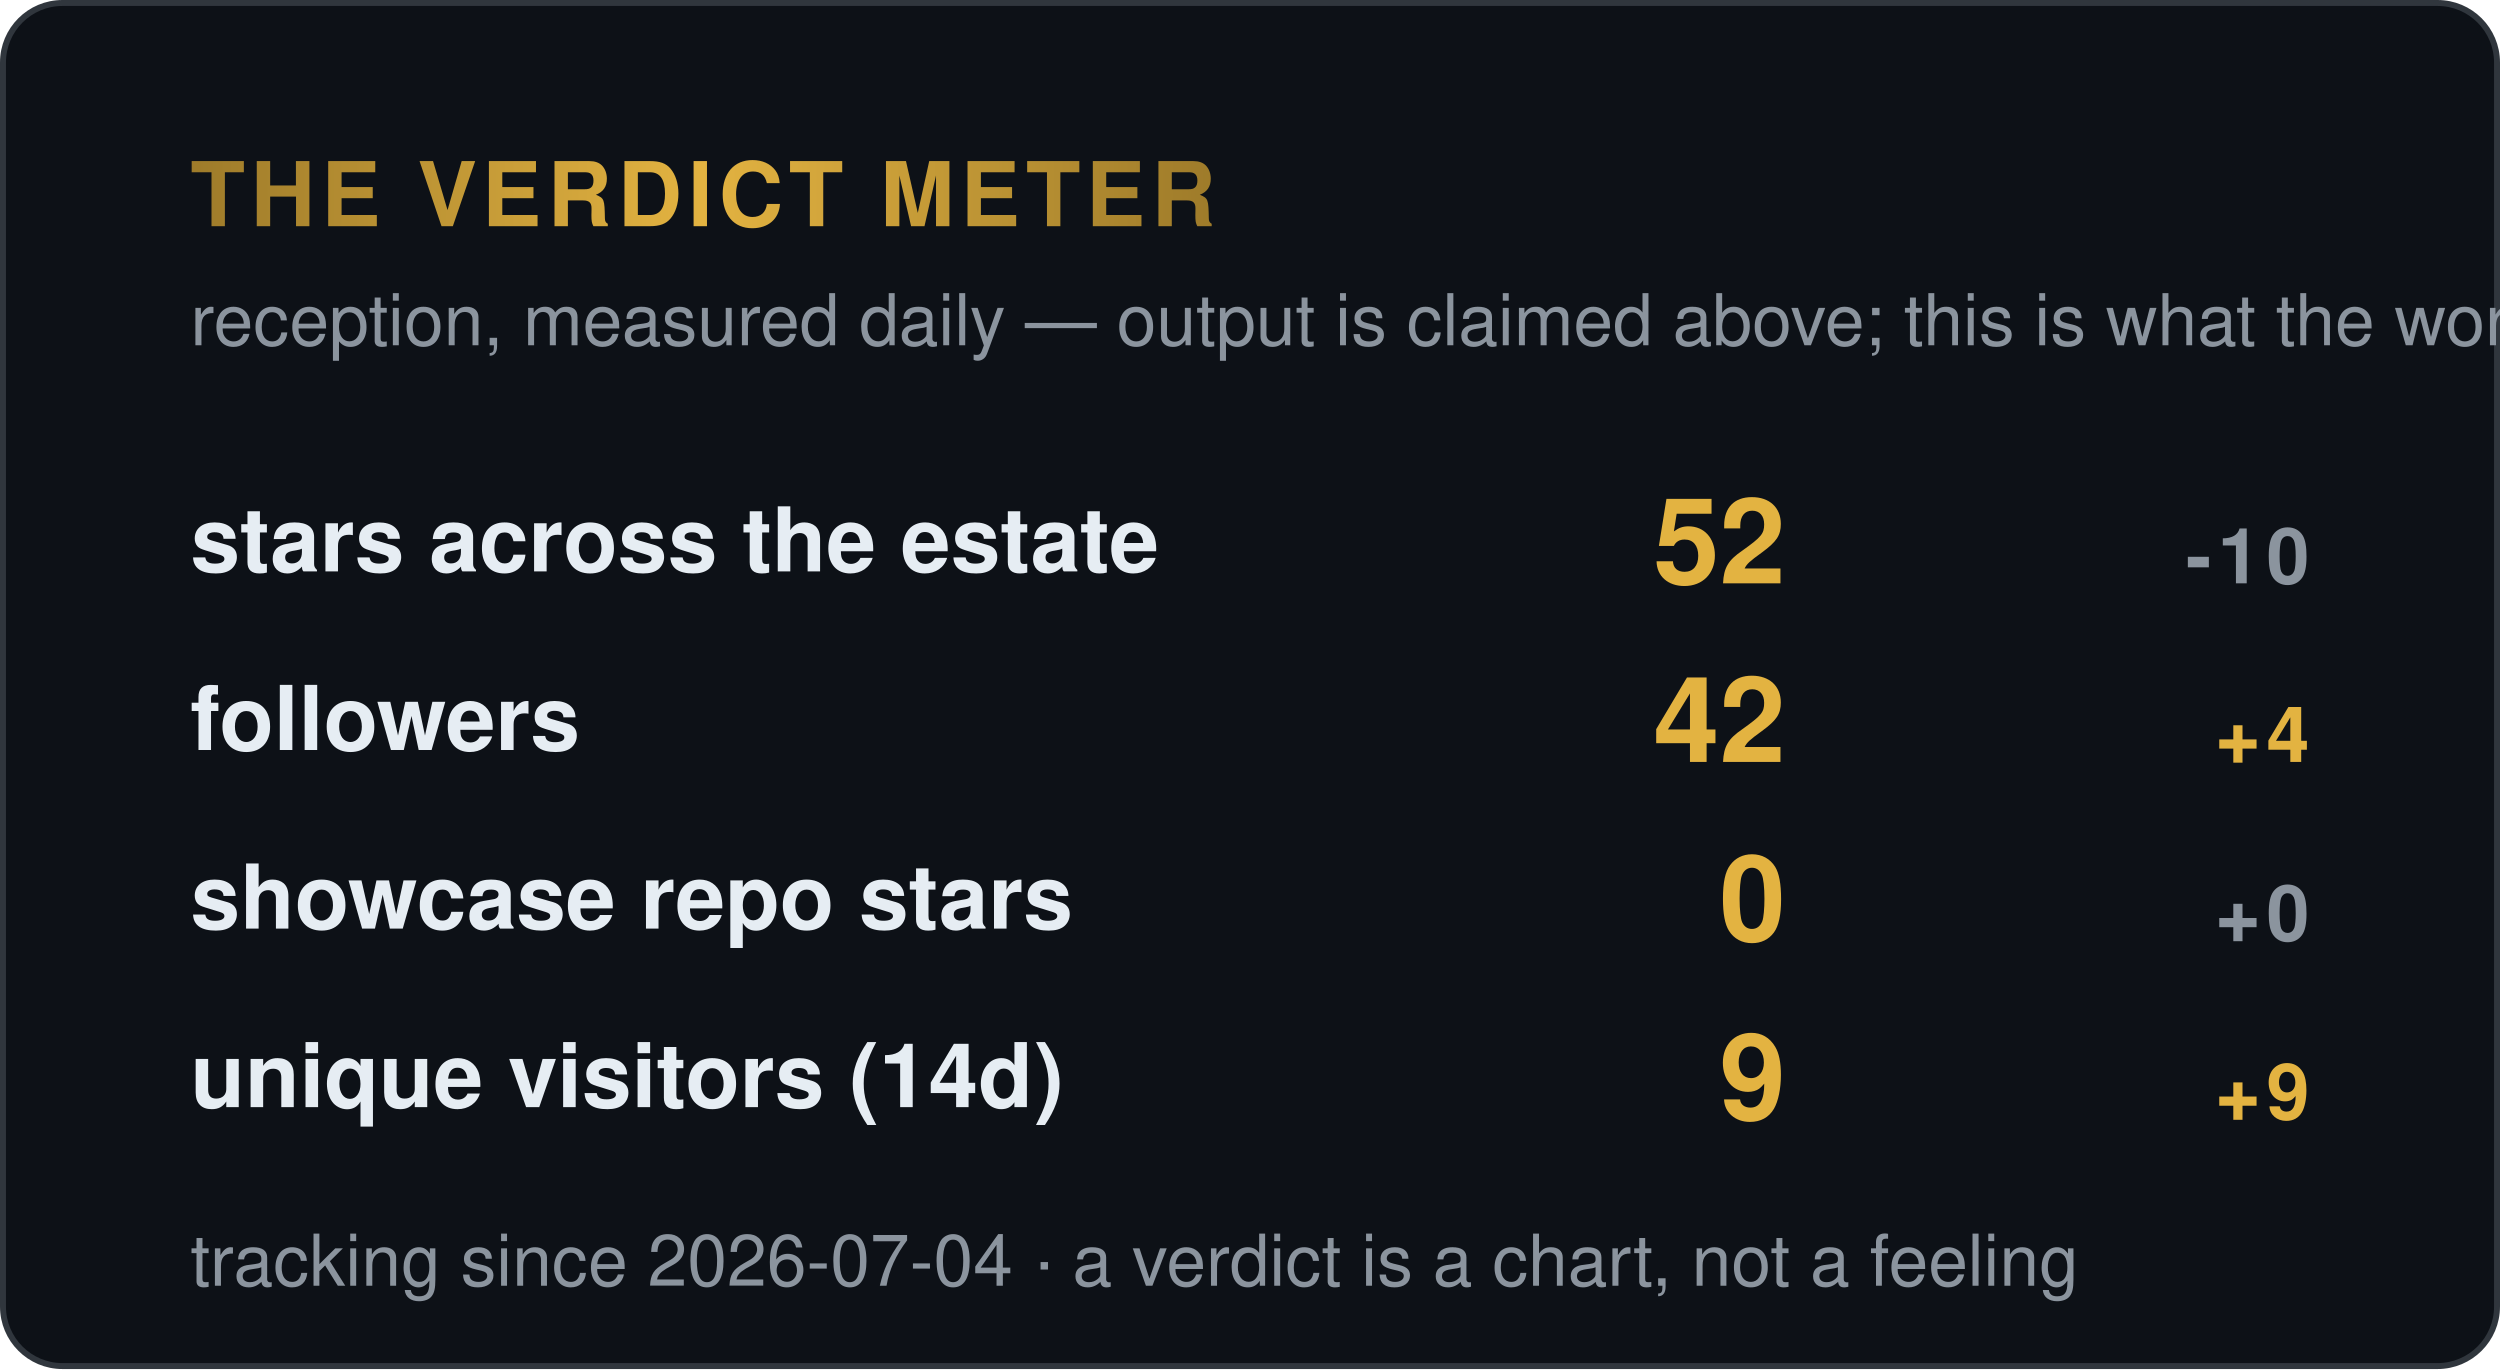
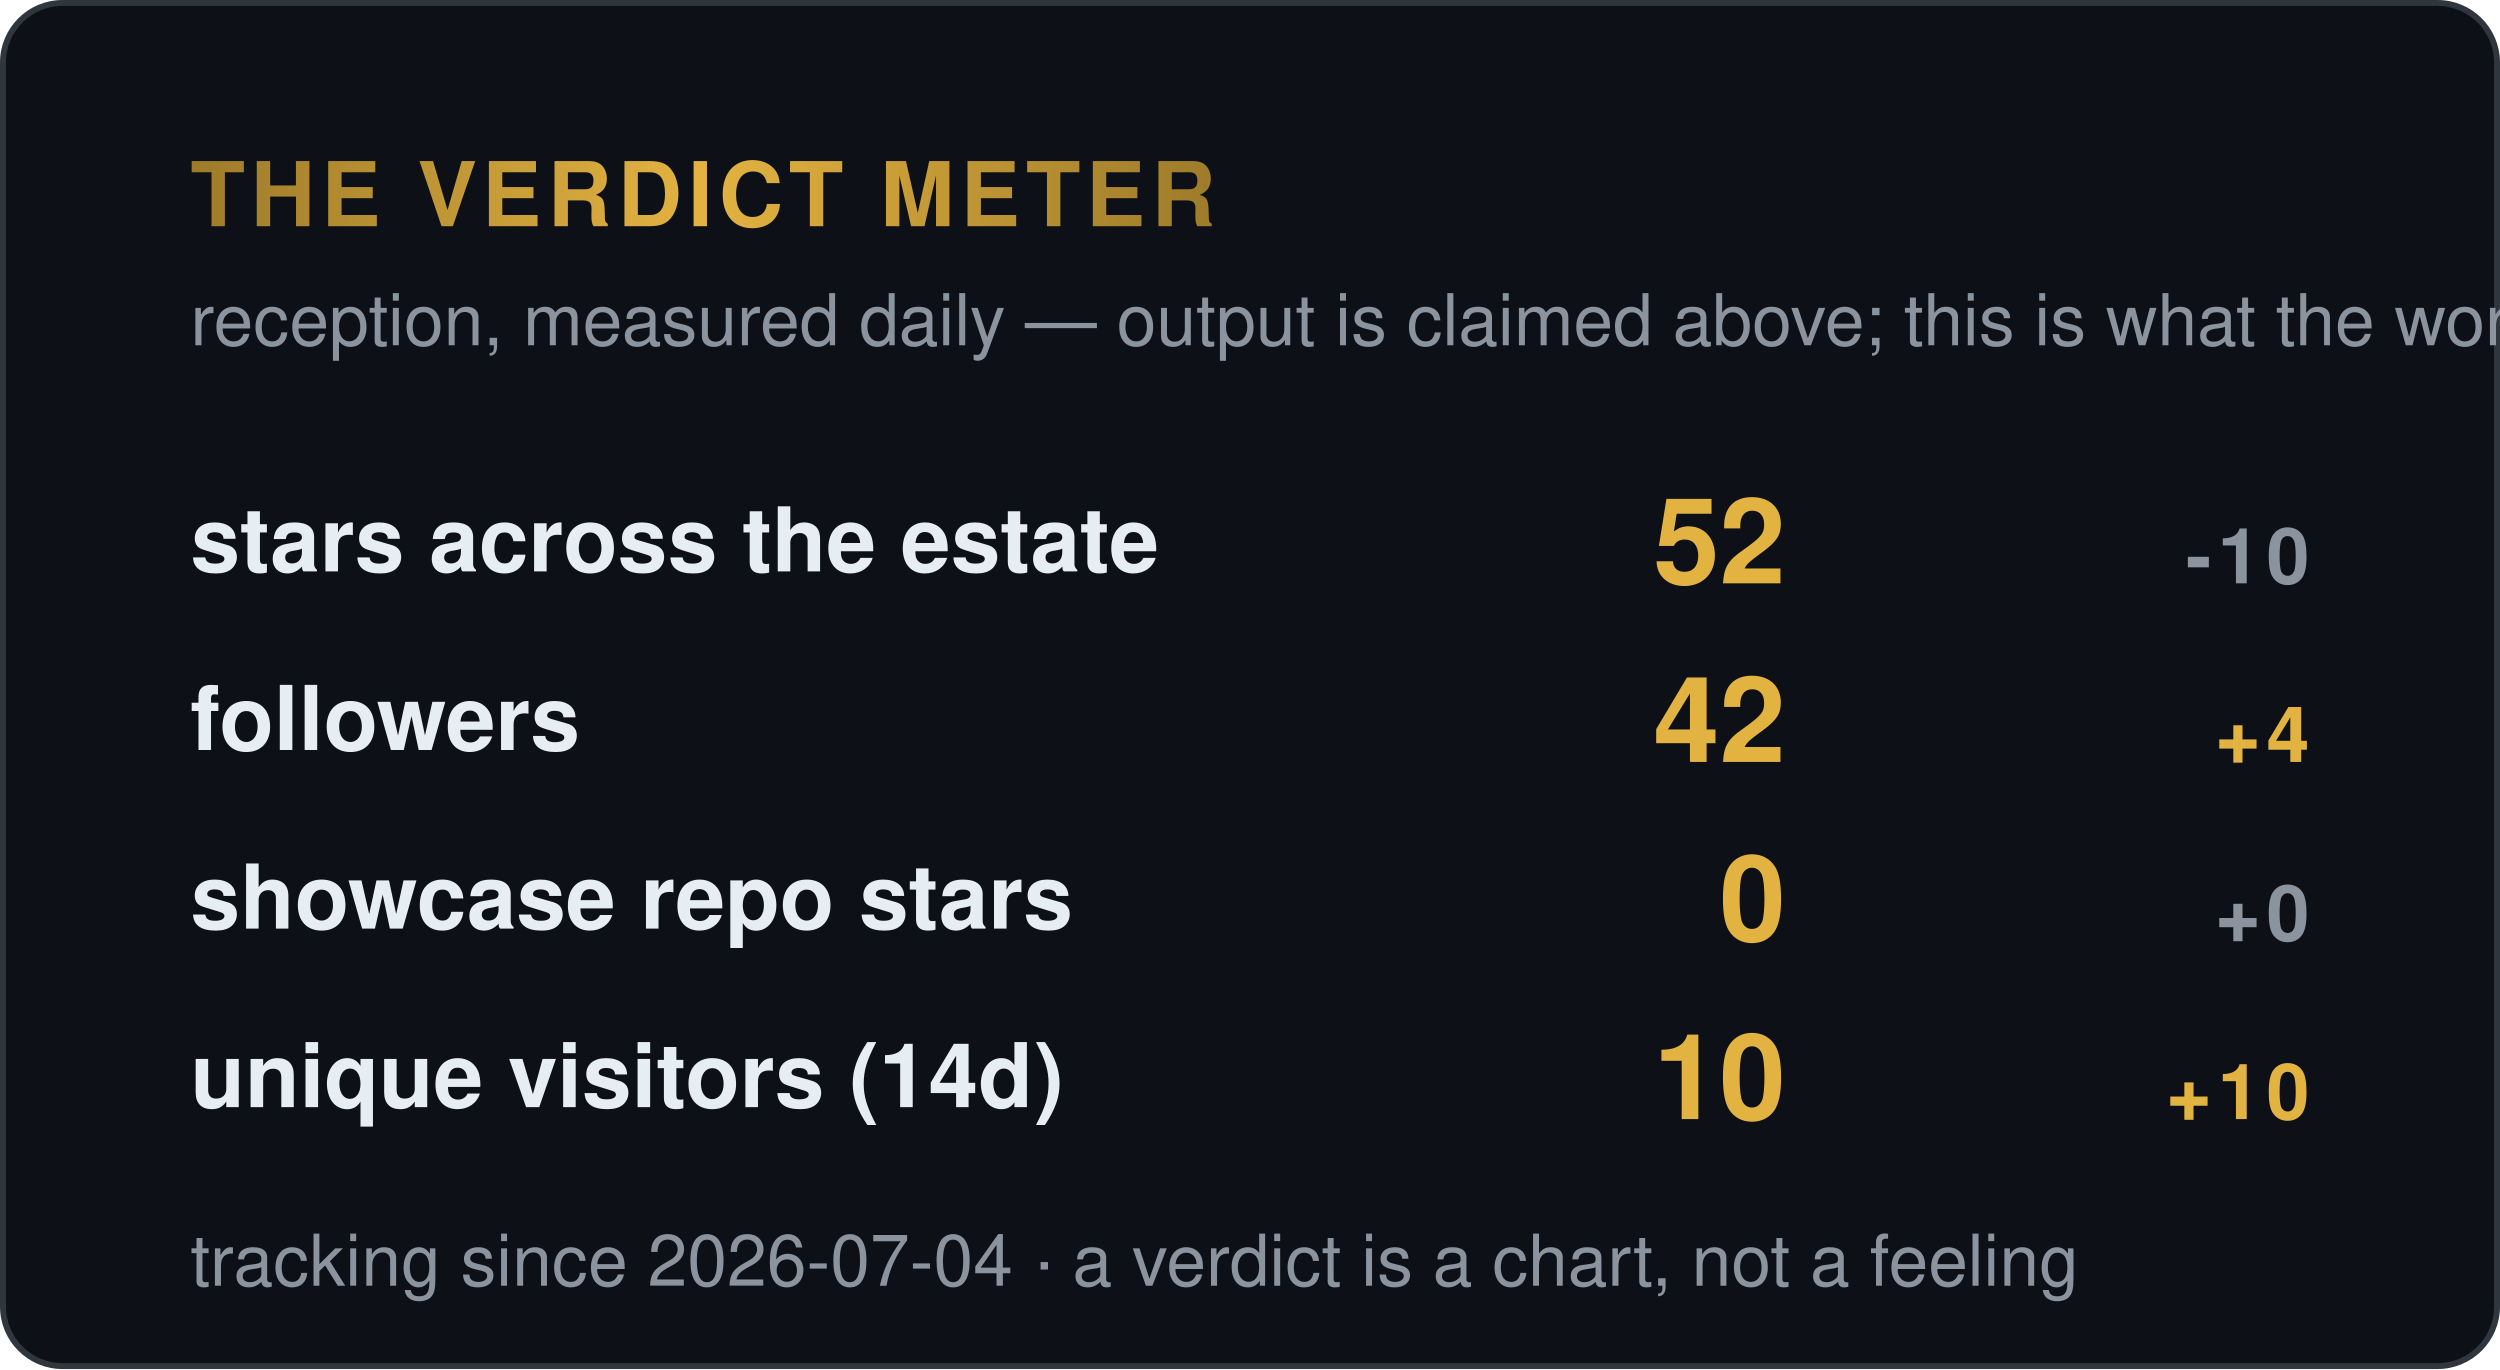
<svg xmlns="http://www.w3.org/2000/svg" width="420" height="230" viewBox="0 0 420 230" role="img" aria-label="Verdict meter — reception signals">
  <style>
    .t { font: 600 15px 'Segoe UI', Helvetica, Arial, sans-serif; fill: #e6edf3; }
    .big { font: 700 34px 'Segoe UI', Helvetica, Arial, sans-serif; fill: #e3b341; }
    .status, .tier { font: 700 13px 'Segoe UI', Helvetica, Arial, sans-serif; letter-spacing: 1px; }
    .ev { font: 400 12px 'Segoe UI', Helvetica, Arial, sans-serif; fill: #8b949e; }
    .fade { opacity: 1; }
  </style>
  <defs>
    <linearGradient id="shV" x1="0%" y1="0%" x2="100%" y2="0%">
      <stop offset="0%" stop-color="#9e7b2a" />
      <stop offset="50%" stop-color="#e3b341">
        <animate attributeName="offset" values="0.2;0.8;0.2" dur="6s" repeatCount="indefinite" />
      </stop>
      <stop offset="100%" stop-color="#9e7b2a" />
    </linearGradient>
  </defs>
  <rect width="419" height="229" x="0.5" y="0.5" rx="10" fill="#0d1117" stroke="#30363d" />
  <text class="tier fade" fill="url(#shV)" x="32" y="38" style="font-size:15px">THE VERDICT METER</text>
  <text class="ev fade d1" x="32" y="58">reception, measured daily — output is claimed above; this is what the world did</text>
  <g class="fade d1" transform="translate(0,96)">
    <text class="t" x="32" y="0">stars across the estate</text>
    <text class="big" x="300" y="2" style="font-size:20px" text-anchor="end">52</text>
    <text class="tier" x="388" y="2" text-anchor="end" fill="#8b949e">-10</text>
  </g>
  <g class="fade d2" transform="translate(0,126)">
    <text class="t" x="32" y="0">followers</text>
    <text class="big" x="300" y="2" style="font-size:20px" text-anchor="end">42</text>
    <text class="tier" x="388" y="2" text-anchor="end" fill="#e3b341">+4</text>
  </g>
  <g class="fade d3" transform="translate(0,156)">
    <text class="t" x="32" y="0">showcase repo stars</text>
    <text class="big" x="300" y="2" style="font-size:20px" text-anchor="end">0</text>
    <text class="tier" x="388" y="2" text-anchor="end" fill="#8b949e">+0</text>
  </g>
  <g class="fade d4" transform="translate(0,186)">
    <text class="t" x="32" y="0">unique visitors (14d)</text>
-     <text class="big" x="300" y="2" style="font-size:20px" text-anchor="end">9</text>
-     <text class="tier" x="388" y="2" text-anchor="end" fill="#e3b341">+9</text>
+     <text class="big" x="300" y="2" style="font-size:20px" text-anchor="end">10</text>
+     <text class="tier" x="388" y="2" text-anchor="end" fill="#e3b341">+10</text>
  </g>
  <text class="ev fade d4" x="32" y="216" fill="#8b949e">tracking since 2026-07-04 · a verdict is a chart, not a feeling</text>
</svg>
